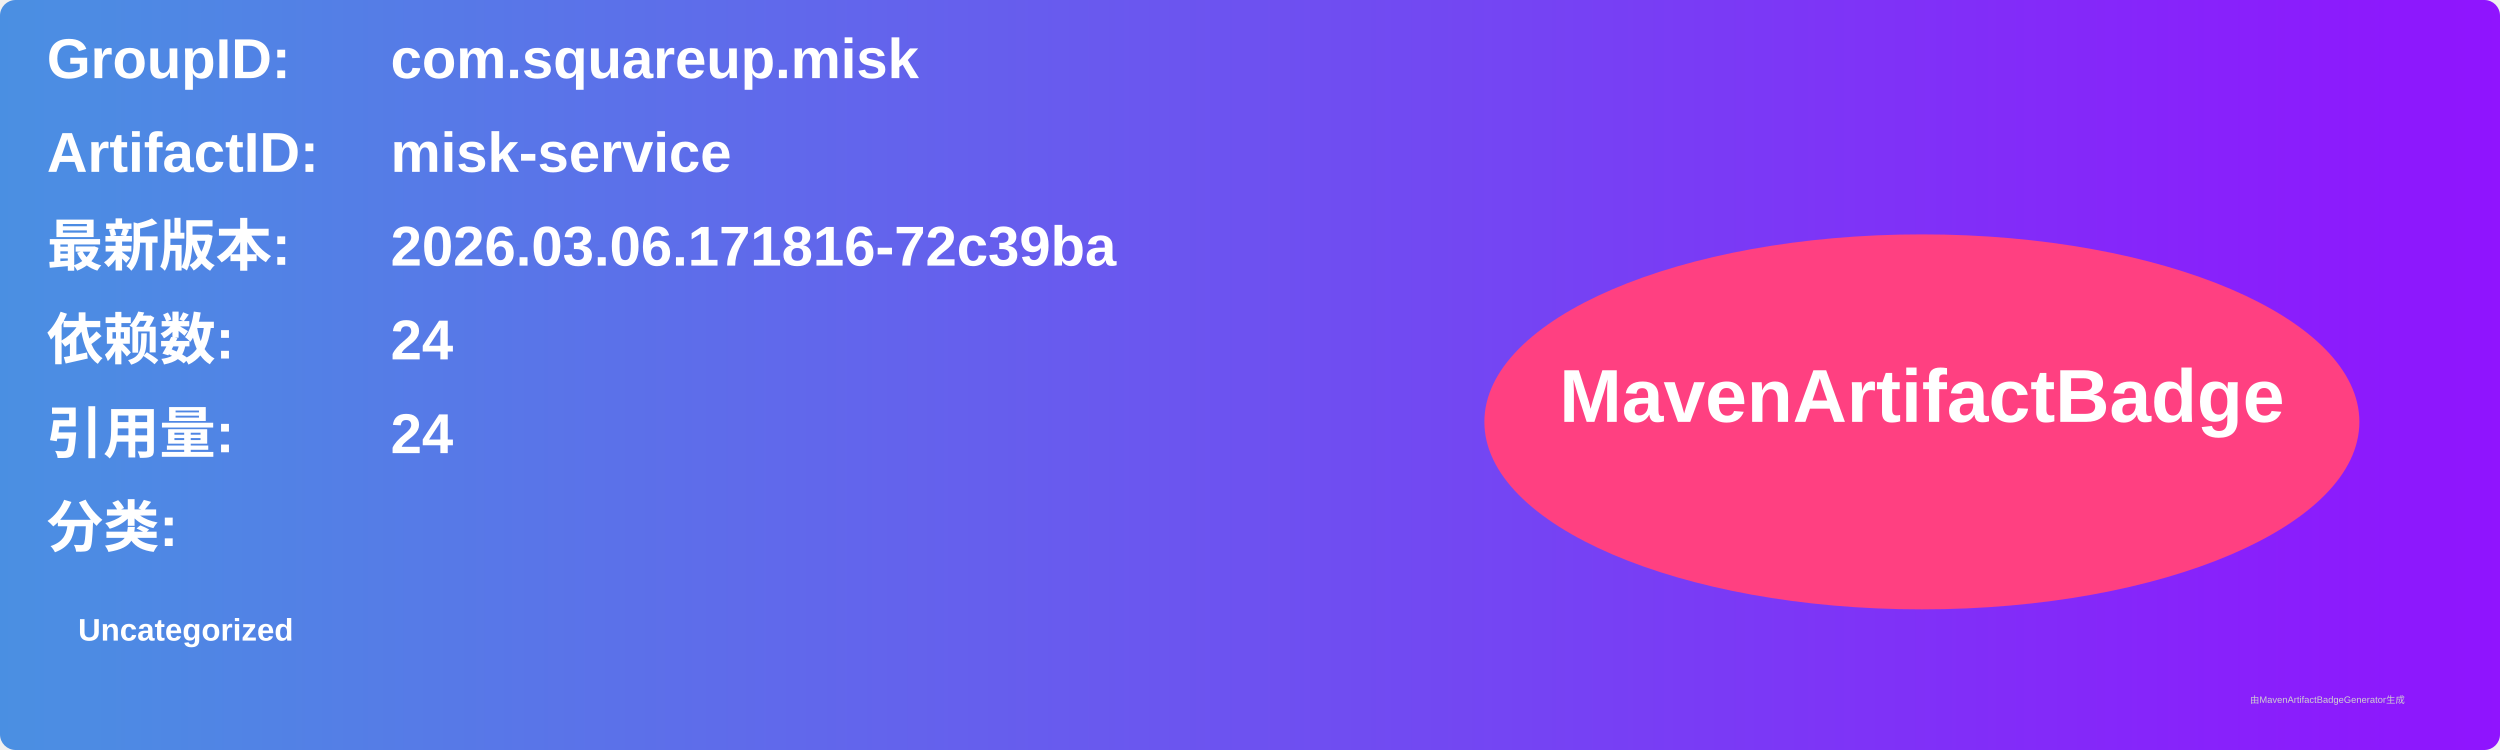
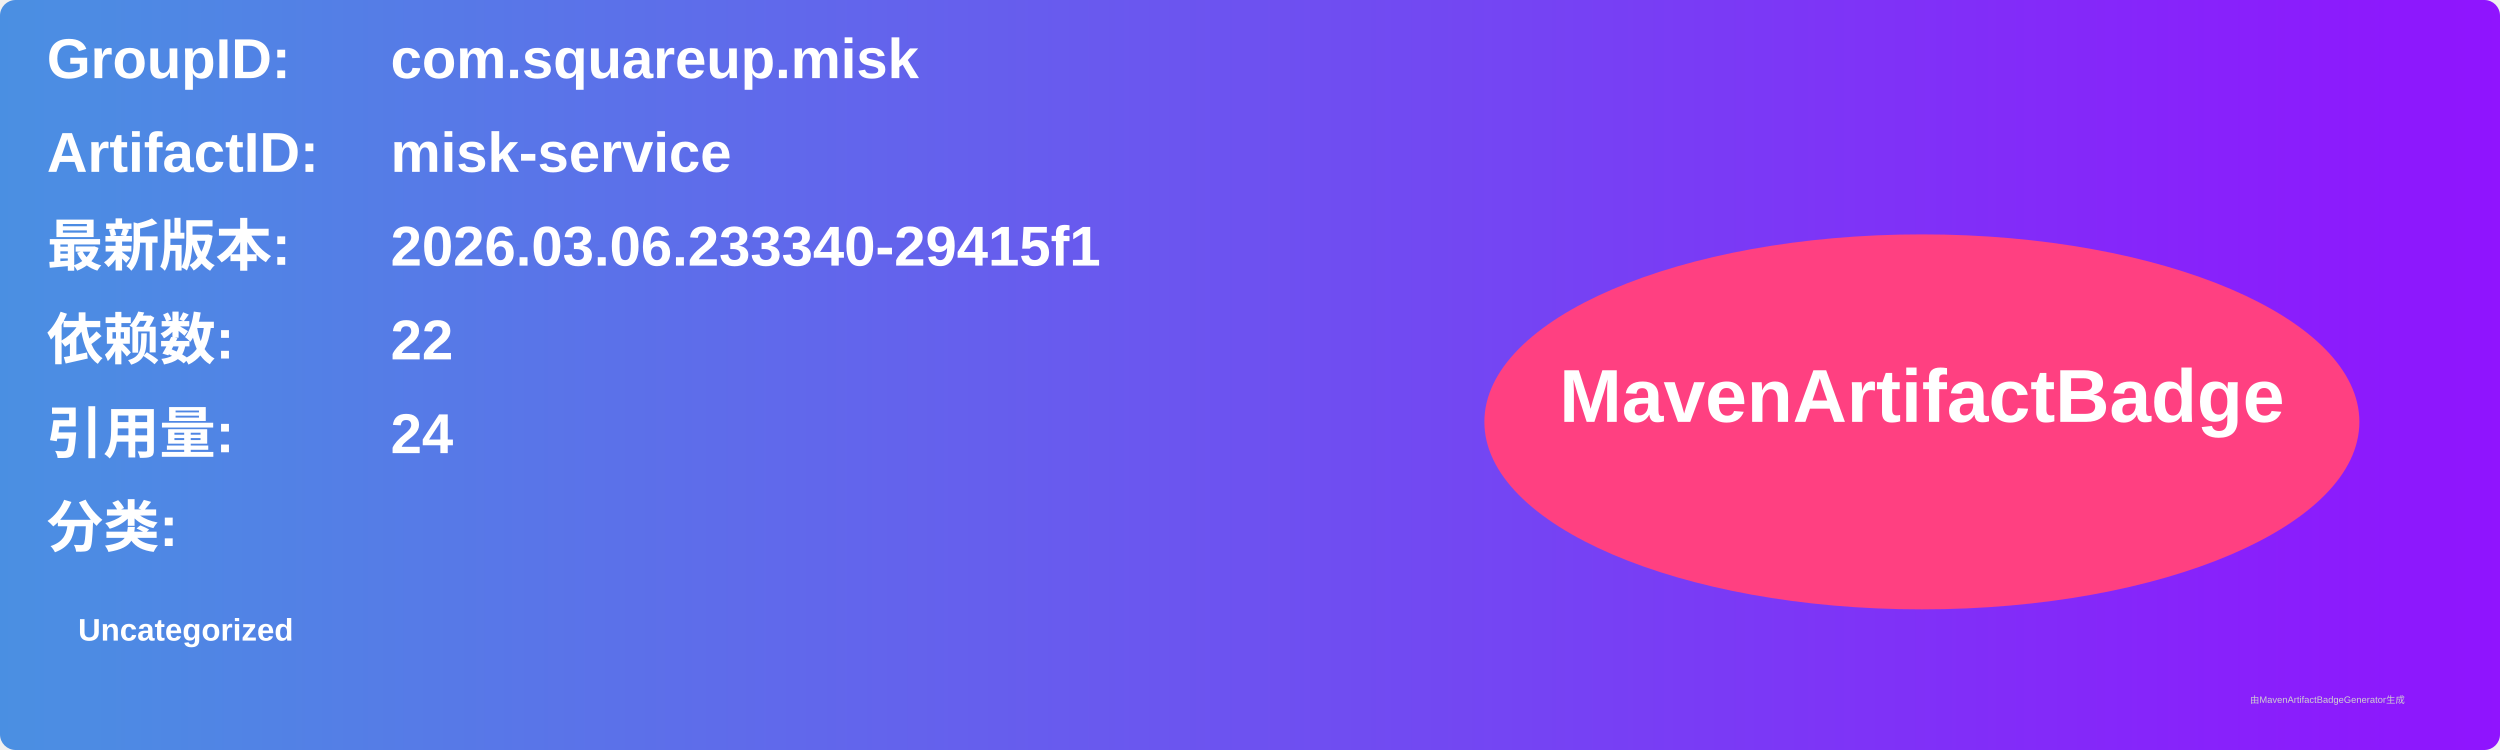
<svg xmlns="http://www.w3.org/2000/svg" width="800" height="240" viewBox="0 0 800 240">
  <linearGradient id="grad" x1="0%" y1="0%" x2="100%" y2="0%">
    <stop offset="0%" stop-color="#4a90e2" />
    <stop offset="100%" stop-color="#9013fe" />
  </linearGradient>
  <rect width="100%" height="100%" rx="5" ry="5" fill="url(#grad)" />
  <g transform="translate(15, 15)">
    <text x="0" y="10" font-family="Arial" font-size="18" fill="white" font-weight="bold" width="260">GroupID:</text>
    <text x="110" y="10" font-family="Arial" font-size="18" fill="white" font-weight="bold" width="460">com.squareup.misk</text>
    <text x="0" y="40" font-family="Arial" font-size="18" fill="white" font-weight="bold" width="260">ArtifactID:</text>
    <text x="110" y="40" font-family="Arial" font-size="18" fill="white" font-weight="bold" width="460">misk-service</text>
    <text x="0" y="70" font-family="Arial" font-size="18" fill="white" font-weight="bold">最新版本:</text>
    <text x="110" y="70" font-family="Arial" font-size="18" fill="white" font-weight="bold">
-       <tspan font-weight="bold">2026.03.06.171816-72c39ba</tspan>
+       <tspan font-weight="bold">2026.03.06.233340-29415f1</tspan>
    </text>
    <text x="0" y="100" font-family="Arial" font-size="18" fill="white" font-weight="bold">依赖数: </text>
    <text x="110" y="100" font-family="Arial" font-size="18" fill="white">
-       <tspan font-weight="bold">24</tspan>
+       <tspan font-weight="bold">22</tspan>
    </text>
    <text x="0" y="130" font-family="Arial" font-size="18" fill="white" font-weight="bold">引用量: </text>
    <text x="110" y="130" font-family="Arial" font-size="18" fill="white">
      <tspan font-weight="bold">24</tspan>
    </text>
    <text x="0" y="160" font-family="Arial" font-size="18" fill="white" font-weight="bold">分类:</text>
    <text x="10" y="190" font-family="Arial" font-size="10" fill="white">
      <tspan font-weight="bold">Uncategorized</tspan>
    </text>
    <ellipse cx="600" cy="120" rx="140" ry="60" fill="#ff4081" />
    <text x="600" y="120" text-anchor="middle" font-family="Arial" font-size="24" fill="white" font-weight="bold">MavenArtifactBadge</text>
  </g>
  <text x="720" y="225" font-family="Arial" font-size="3" fill="#d0d0d0">由MavenArtifactBadgeGenerator生成</text>
</svg>
